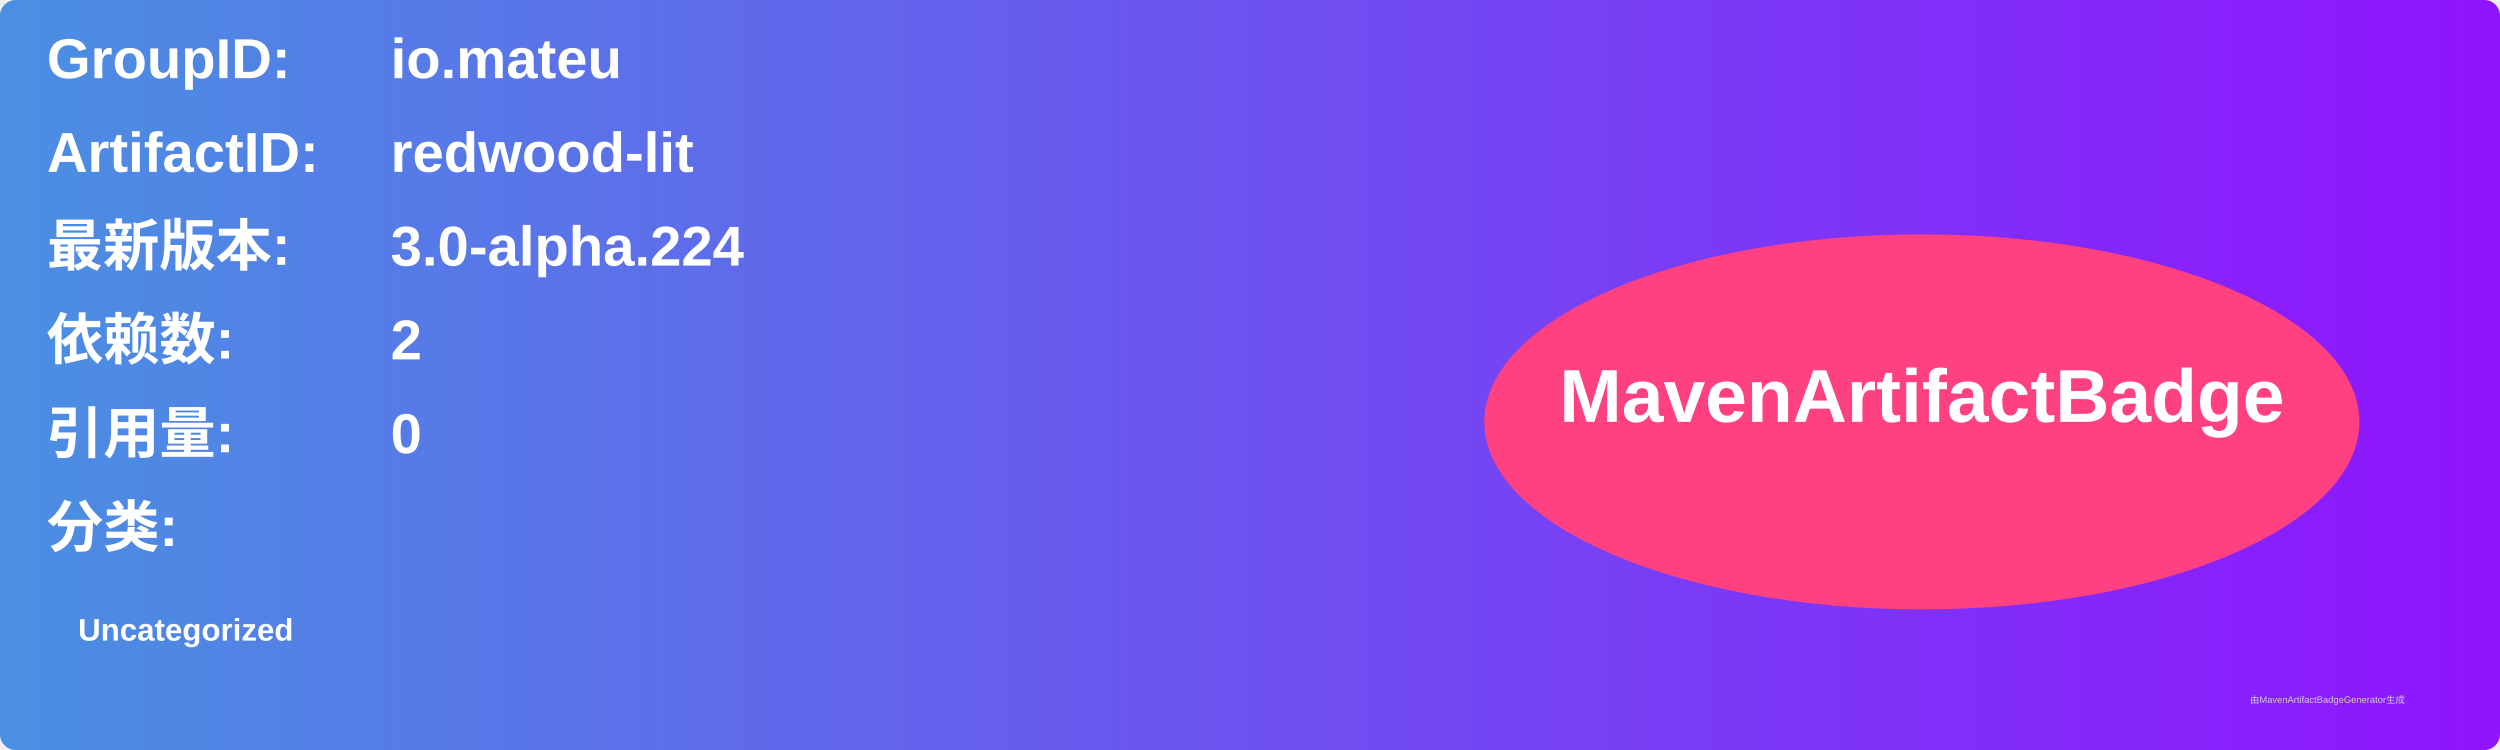
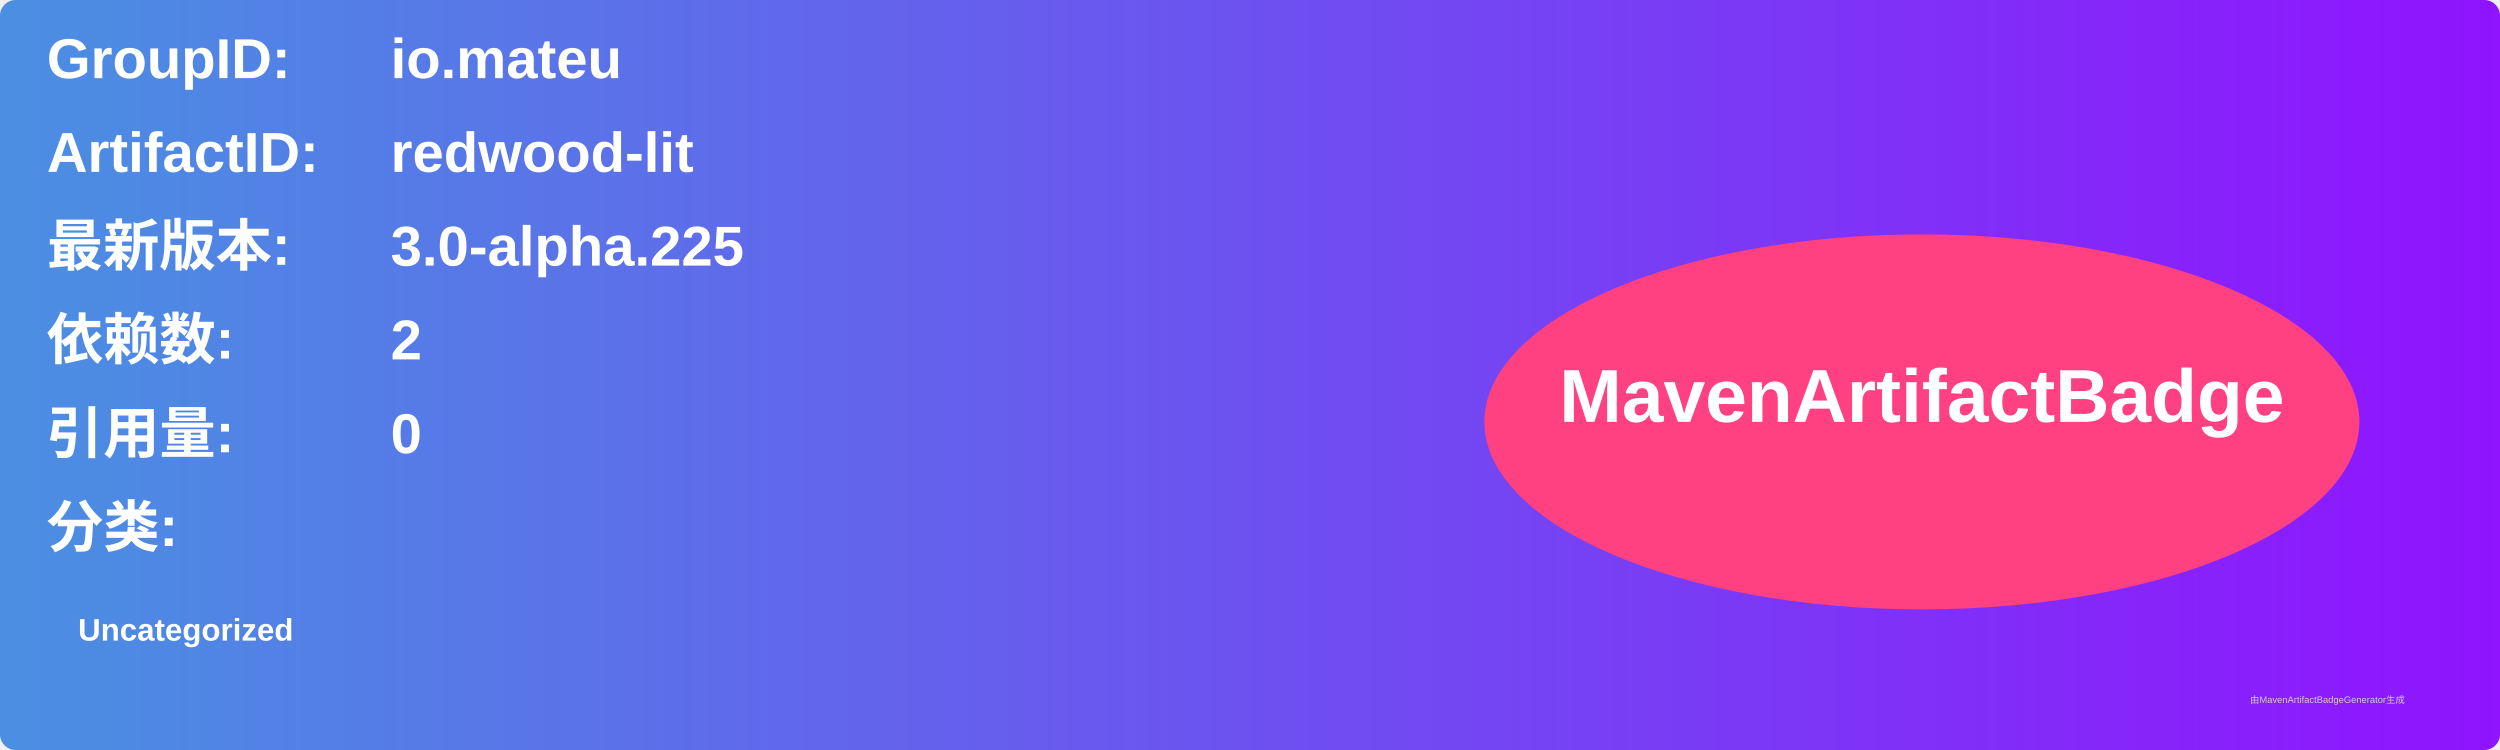
<svg xmlns="http://www.w3.org/2000/svg" width="800" height="240" viewBox="0 0 800 240">
  <linearGradient id="grad" x1="0%" y1="0%" x2="100%" y2="0%">
    <stop offset="0%" stop-color="#4a90e2" />
    <stop offset="100%" stop-color="#9013fe" />
  </linearGradient>
  <rect width="100%" height="100%" rx="5" ry="5" fill="url(#grad)" />
  <g transform="translate(15, 15)">
    <text x="0" y="10" font-family="Arial" font-size="18" fill="white" font-weight="bold" width="260">GroupID:</text>
    <text x="110" y="10" font-family="Arial" font-size="18" fill="white" font-weight="bold" width="460">io.mateu</text>
    <text x="0" y="40" font-family="Arial" font-size="18" fill="white" font-weight="bold" width="260">ArtifactID:</text>
    <text x="110" y="40" font-family="Arial" font-size="18" fill="white" font-weight="bold" width="460">redwood-lit</text>
    <text x="0" y="70" font-family="Arial" font-size="18" fill="white" font-weight="bold">最新版本:</text>
    <text x="110" y="70" font-family="Arial" font-size="18" fill="white" font-weight="bold">
-       <tspan font-weight="bold">3.0-alpha.224</tspan>
+       <tspan font-weight="bold">3.0-alpha.225</tspan>
    </text>
    <text x="0" y="100" font-family="Arial" font-size="18" fill="white" font-weight="bold">依赖数: </text>
    <text x="110" y="100" font-family="Arial" font-size="18" fill="white">
      <tspan font-weight="bold">2</tspan>
    </text>
    <text x="0" y="130" font-family="Arial" font-size="18" fill="white" font-weight="bold">引用量: </text>
    <text x="110" y="130" font-family="Arial" font-size="18" fill="white">
      <tspan font-weight="bold">0</tspan>
    </text>
    <text x="0" y="160" font-family="Arial" font-size="18" fill="white" font-weight="bold">分类:</text>
    <text x="10" y="190" font-family="Arial" font-size="10" fill="white">
      <tspan font-weight="bold">Uncategorized</tspan>
    </text>
    <ellipse cx="600" cy="120" rx="140" ry="60" fill="#ff4081" />
    <text x="600" y="120" text-anchor="middle" font-family="Arial" font-size="24" fill="white" font-weight="bold">MavenArtifactBadge</text>
  </g>
  <text x="720" y="225" font-family="Arial" font-size="3" fill="#d0d0d0">由MavenArtifactBadgeGenerator生成</text>
</svg>
